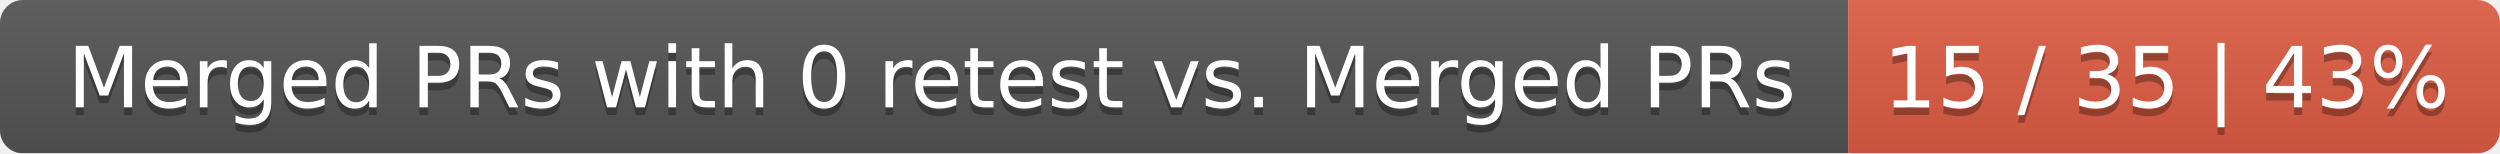
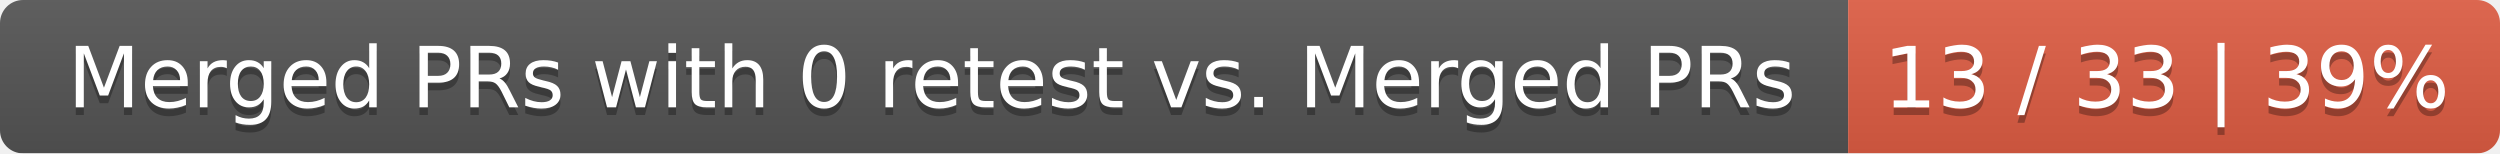
<svg xmlns="http://www.w3.org/2000/svg" width="326" height="20">
  <linearGradient id="smooth" x2="0" y2="100%">
    <stop offset="0" stop-color="#bbb" stop-opacity=".1" />
    <stop offset="1" stop-opacity=".1" />
  </linearGradient>
  <mask id="round">
    <rect width="326" height="20" rx="3" fill="#fff" />
  </mask>
  <g mask="url(#round)">
    <rect width="241" height="20" fill="#555" />
    <rect x="241" width="85" height="20" fill="#e05d44" />
    <rect width="326" height="20" fill="url(#smooth)" />
  </g>
  <g fill="#fff" text-anchor="middle" font-family="DejaVu Sans,Verdana,Geneva,sans-serif" font-size="11">
    <text x="121.5" y="15" fill="#010101" fill-opacity=".3">Merged PRs with 0 retest vs. Merged PRs</text>
    <text x="121.5" y="14">Merged PRs with 0 retest vs. Merged PRs</text>
-     <text x="282.5" y="15" fill="#010101" fill-opacity=".3">15 / 35 | 43%</text>
-     <text x="282.5" y="14">15 / 35 | 43%</text>
+     <text x="282.5" y="15" fill="#010101" fill-opacity=".3">13 / 33 | 39%</text>
+     <text x="282.5" y="14">13 / 33 | 39%</text>
  </g>
</svg>
